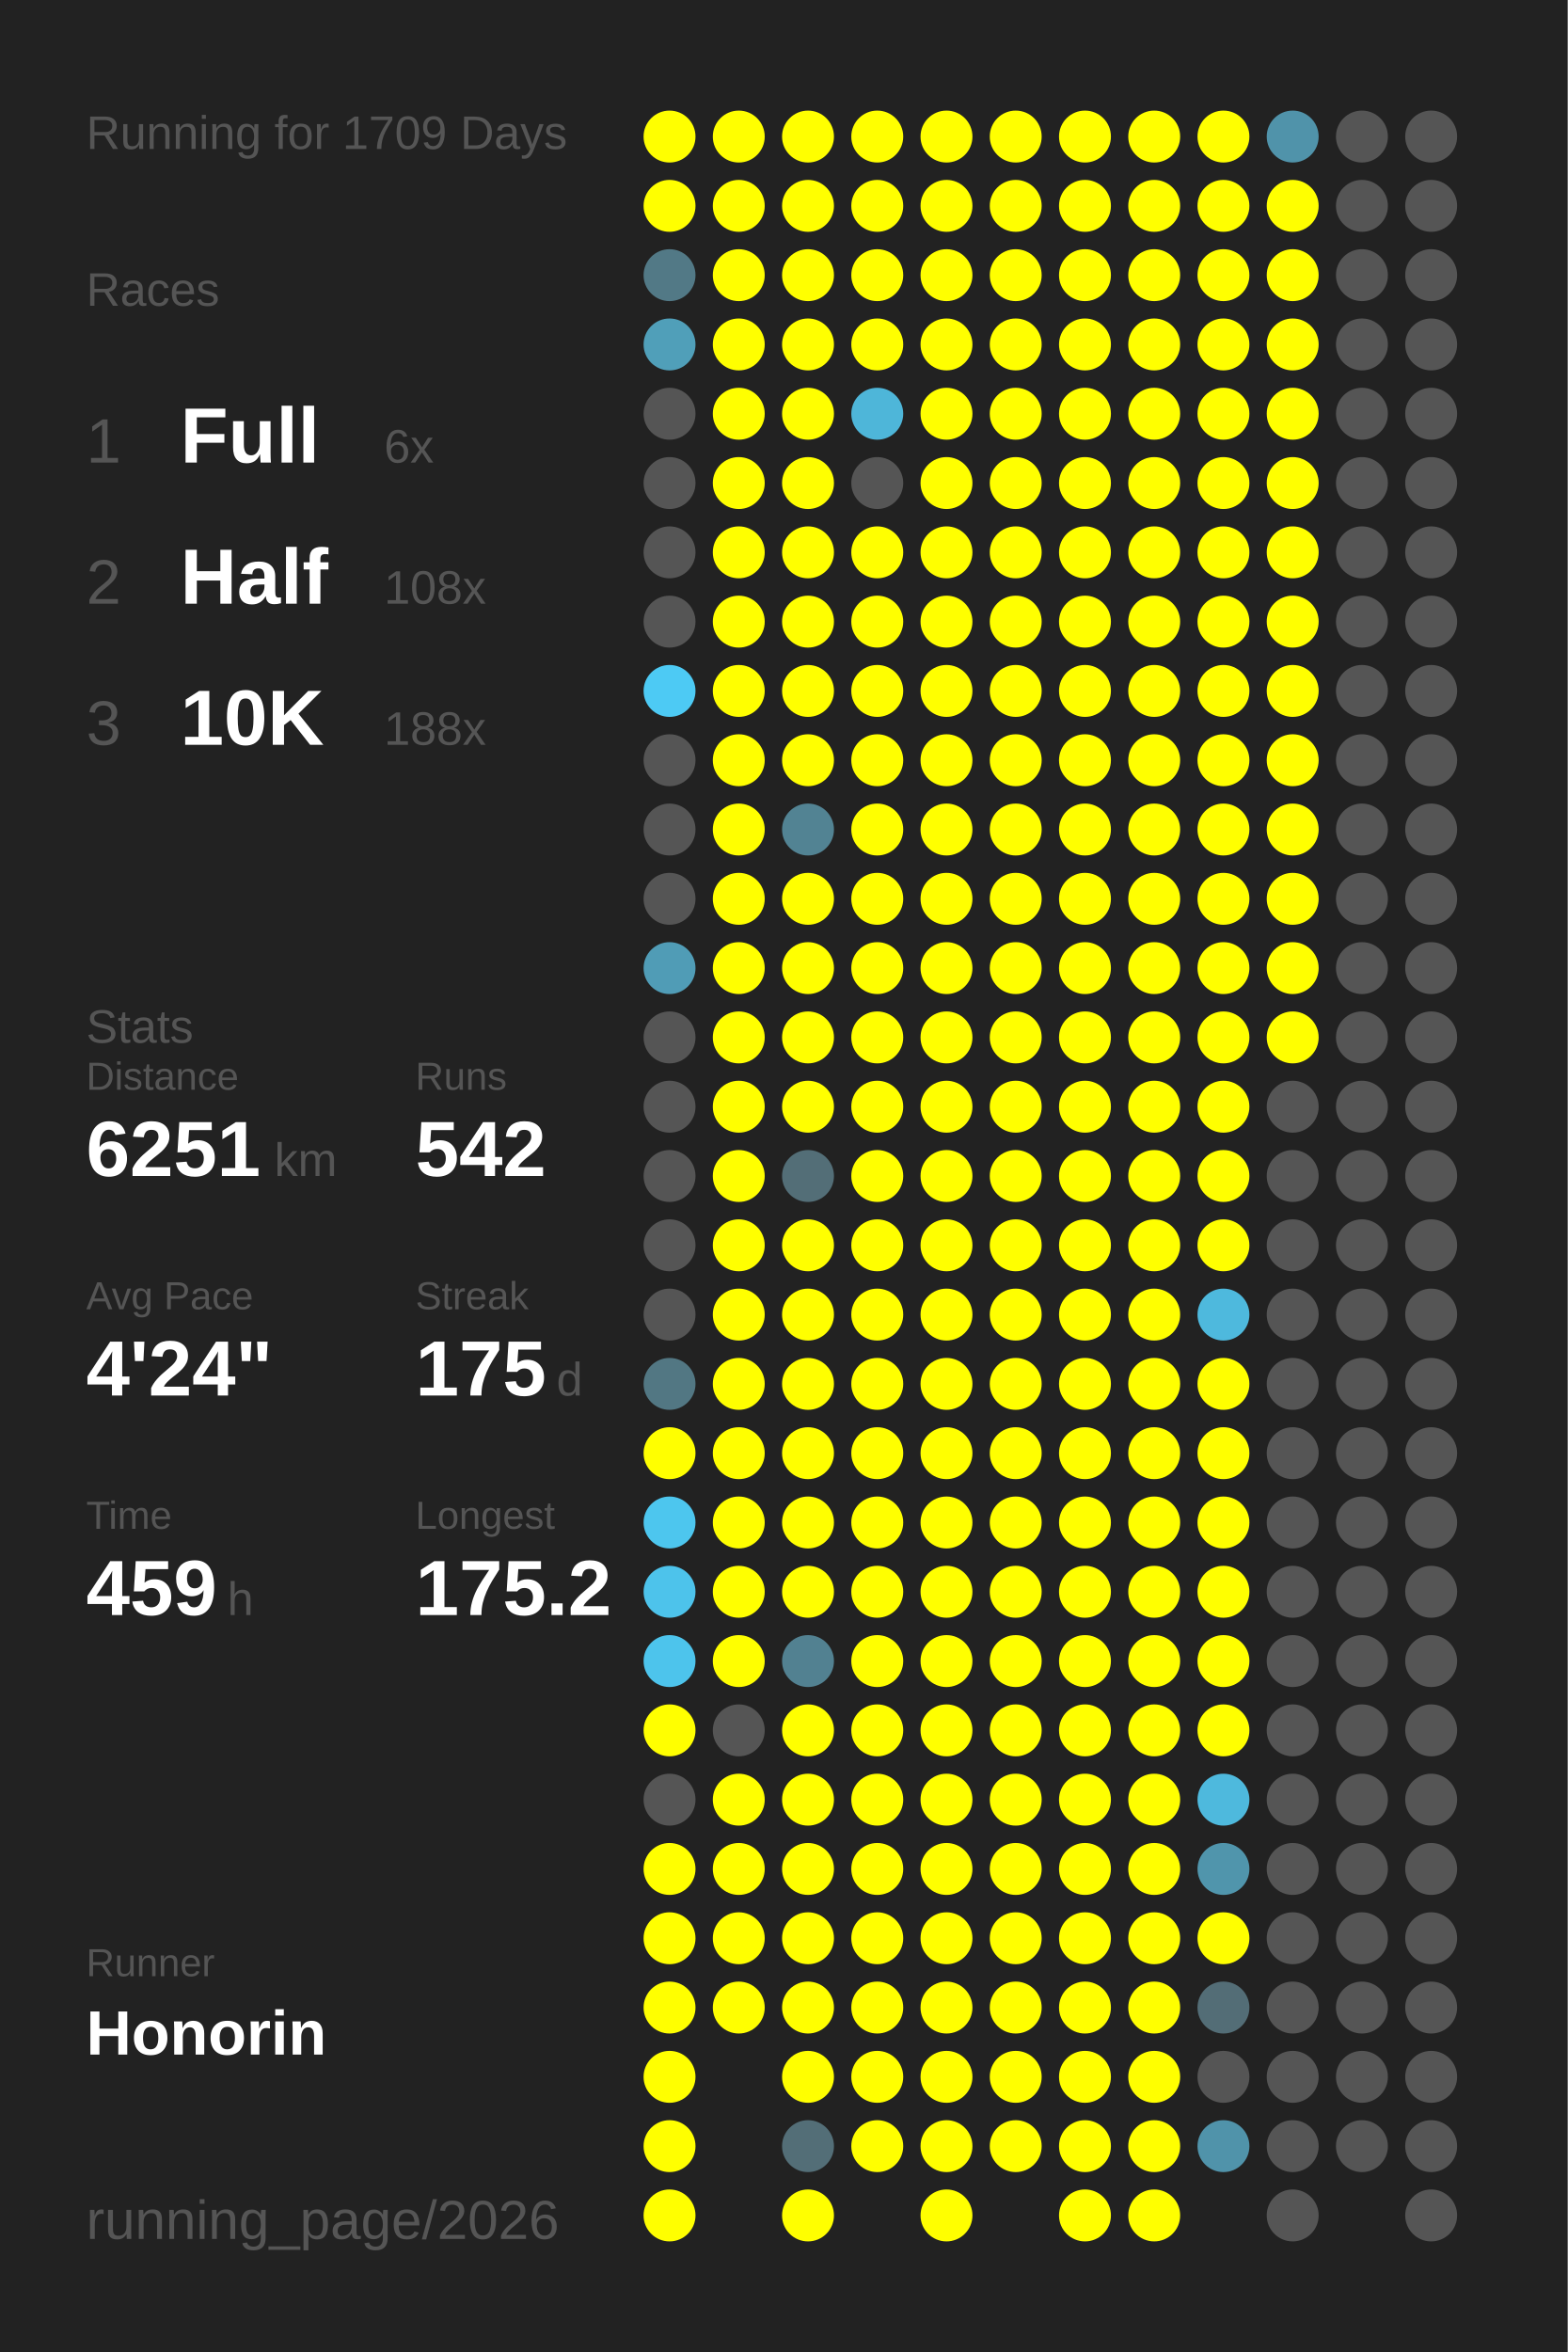
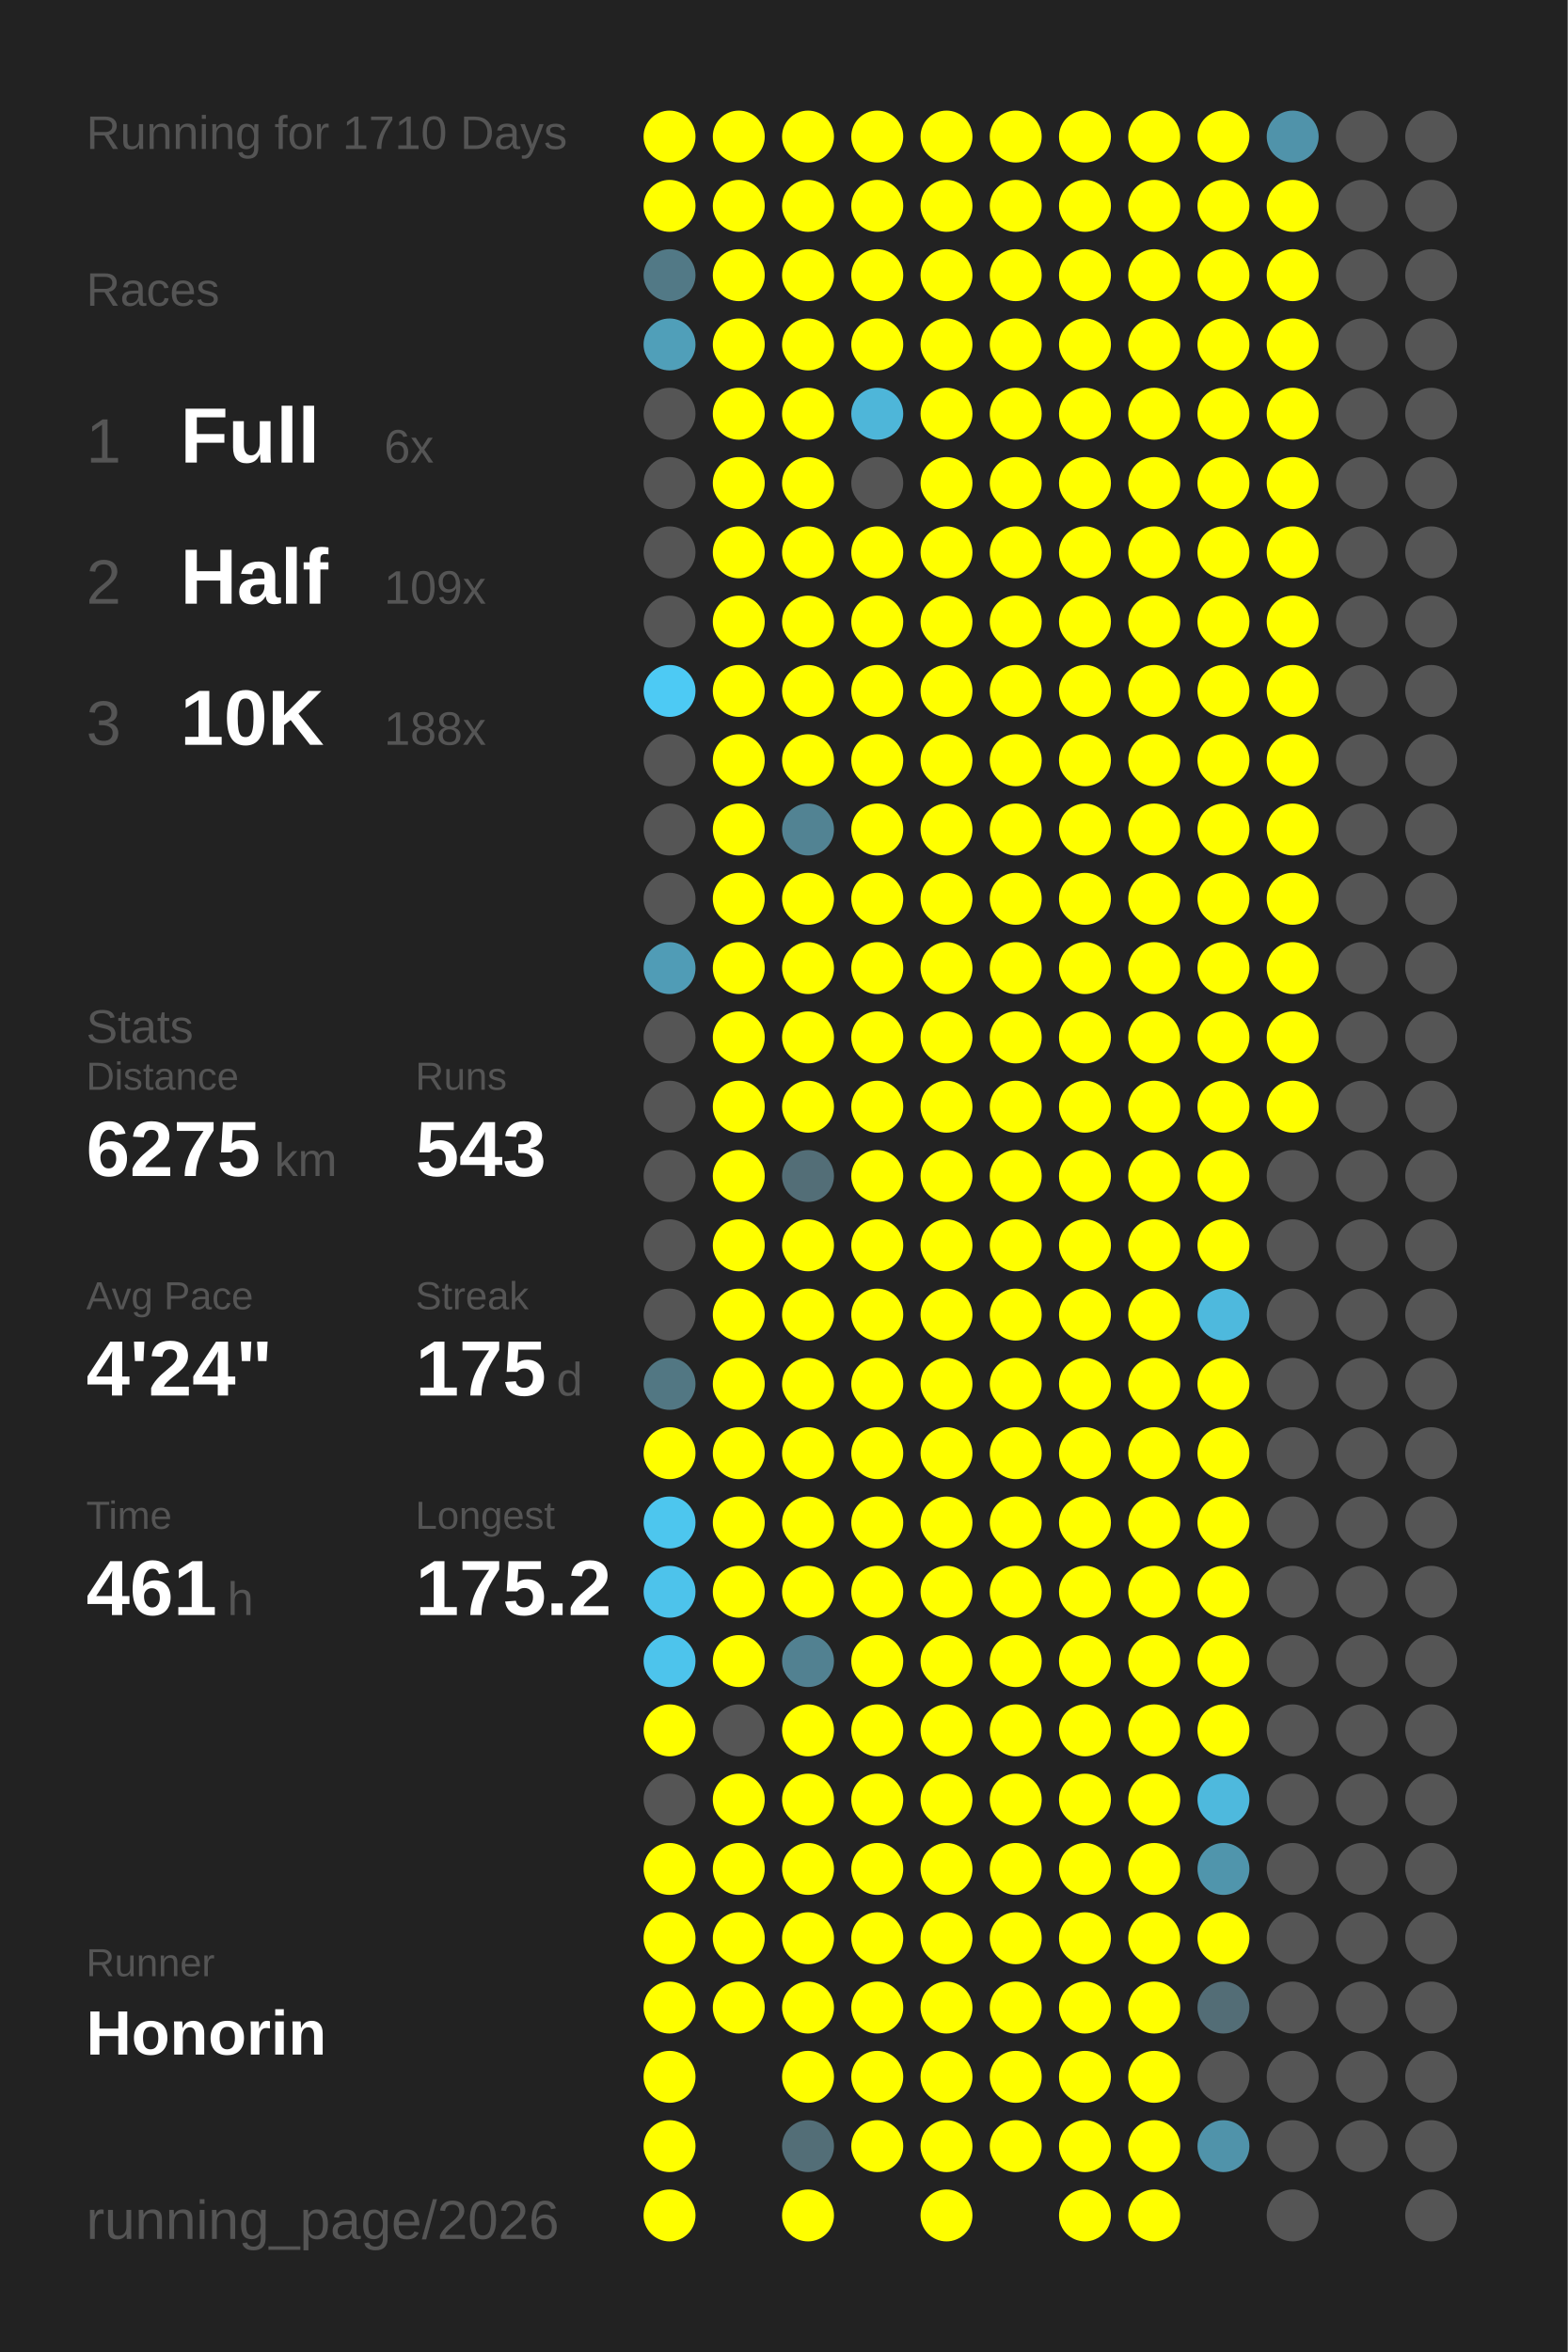
<svg xmlns="http://www.w3.org/2000/svg" baseProfile="full" height="300mm" version="1.1" viewBox="0,0,200,300" width="200mm">
  <defs />
  <rect fill="#222222" height="300" width="200" x="0" y="0" />
-   <text fill="#555555" style="font-size:6px; font-family:Arial;" x="11" y="19">Running for 1709 Days</text>
+   <text fill="#555555" style="font-size:6px; font-family:Arial;" x="11" y="19">Running for 1710 Days</text>
  <text fill="#555555" style="font-size:6px; font-family:Arial;" x="11" y="39">Races</text>
  <text fill="#555555" style="font-size:8px; font-family:Arial;" x="11" y="59">1</text>
  <text fill="#FFFFFF" style="font-size:10px; font-family:Arial; font-weight:bold;" x="23" y="59">Full</text>
  <text fill="#555555" style="font-size:6px; font-family:Arial;" x="49" y="59">6x</text>
  <text fill="#555555" style="font-size:8px; font-family:Arial;" x="11" y="77">2</text>
  <text fill="#FFFFFF" style="font-size:10px; font-family:Arial; font-weight:bold;" x="23" y="77">Half</text>
-   <text fill="#555555" style="font-size:6px; font-family:Arial;" x="49" y="77">108x</text>
+   <text fill="#555555" style="font-size:6px; font-family:Arial;" x="49" y="77">109x</text>
  <text fill="#555555" style="font-size:8px; font-family:Arial;" x="11" y="95">3</text>
  <text fill="#FFFFFF" style="font-size:10px; font-family:Arial; font-weight:bold;" x="23" y="95">10K</text>
  <text fill="#555555" style="font-size:6px; font-family:Arial;" x="49" y="95">188x</text>
  <text fill="#555555" style="font-size:6px; font-family:Arial;" x="11" y="133">Stats</text>
  <text fill="#555555" style="font-size:5px; font-family:Arial;" x="11" y="139">Distance</text>
-   <text fill="#FFFFFF" style="font-size:10px; font-family:Arial; font-weight:bold;" x="11" y="150">6251</text>
+   <text fill="#FFFFFF" style="font-size:10px; font-family:Arial; font-weight:bold;" x="11" y="150">6275</text>
  <text fill="#555555" style="font-size:6px; font-family:Arial;" x="35" y="150">km</text>
  <text fill="#555555" style="font-size:5px; font-family:Arial;" x="53" y="139">Runs</text>
-   <text fill="#FFFFFF" style="font-size:10px; font-family:Arial; font-weight:bold;" x="53" y="150">542</text>
+   <text fill="#FFFFFF" style="font-size:10px; font-family:Arial; font-weight:bold;" x="53" y="150">543</text>
  <text fill="#555555" style="font-size:5px; font-family:Arial;" x="11" y="167">Avg Pace</text>
  <text fill="#FFFFFF" style="font-size:10px; font-family:Arial; font-weight:bold;" x="11" y="178">4'24"</text>
  <text fill="#555555" style="font-size:5px; font-family:Arial;" x="53" y="167">Streak</text>
  <text fill="#FFFFFF" style="font-size:10px; font-family:Arial; font-weight:bold;" x="53" y="178">175</text>
  <text fill="#555555" style="font-size:6px; font-family:Arial;" x="71" y="178">d</text>
  <text fill="#555555" style="font-size:5px; font-family:Arial;" x="11" y="195">Time</text>
-   <text fill="#FFFFFF" style="font-size:10px; font-family:Arial; font-weight:bold;" x="11" y="206">459</text>
+   <text fill="#FFFFFF" style="font-size:10px; font-family:Arial; font-weight:bold;" x="11" y="206">461</text>
  <text fill="#555555" style="font-size:6px; font-family:Arial;" x="29" y="206">h</text>
  <text fill="#555555" style="font-size:5px; font-family:Arial;" x="53" y="195">Longest</text>
  <text fill="#FFFFFF" style="font-size:10px; font-family:Arial; font-weight:bold;" x="53" y="206">175.2</text>
  <text fill="#555555" style="font-size:5px; font-family:Arial;" x="11" y="252.065">Runner</text>
  <text fill="#FFFFFF" style="font-size:8px; font-family:Arial; font-weight:bold;" x="11" y="262.065">Honorin</text>
  <text fill="#555555" style="font-size:7px; font-family:Arial;" x="11" y="285.581">running_page/2026</text>
  <circle cx="85.417" cy="17.419" fill="#FFFF00" r="3.312" />
  <circle cx="85.417" cy="26.258" fill="#FFFF00" r="3.312" />
  <circle cx="85.417" cy="35.097" fill="#527986" r="3.312" />
  <circle cx="85.417" cy="43.935" fill="#509fb9" r="3.312" />
  <circle cx="85.417" cy="52.774" fill="#555555" r="3.312" />
  <circle cx="85.417" cy="61.613" fill="#555555" r="3.312" />
  <circle cx="85.417" cy="70.452" fill="#555555" r="3.312" />
  <circle cx="85.417" cy="79.29" fill="#555555" r="3.312" />
  <circle cx="85.417" cy="88.129" fill="#4dcaf4" r="3.312" />
  <circle cx="85.417" cy="96.968" fill="#555555" r="3.312" />
  <circle cx="85.417" cy="105.806" fill="#555555" r="3.312" />
  <circle cx="85.417" cy="114.645" fill="#555555" r="3.312" />
  <circle cx="85.417" cy="123.484" fill="#509cb6" r="3.312" />
  <circle cx="85.417" cy="132.323" fill="#555555" r="3.312" />
  <circle cx="85.417" cy="141.161" fill="#555555" r="3.312" />
  <circle cx="85.417" cy="150" fill="#555555" r="3.312" />
  <circle cx="85.417" cy="158.839" fill="#555555" r="3.312" />
  <circle cx="85.417" cy="167.677" fill="#555555" r="3.312" />
  <circle cx="85.417" cy="176.516" fill="#527783" r="3.312" />
  <circle cx="85.417" cy="185.355" fill="#FFFF00" r="3.312" />
  <circle cx="85.417" cy="194.194" fill="#4dc6ee" r="3.312" />
  <circle cx="85.417" cy="203.032" fill="#4dc3eb" r="3.312" />
  <circle cx="85.417" cy="211.871" fill="#4dc4ec" r="3.312" />
  <circle cx="85.417" cy="220.71" fill="#FFFF00" r="3.312" />
  <circle cx="85.417" cy="229.548" fill="#555555" r="3.312" />
  <circle cx="85.417" cy="238.387" fill="#FFFF00" r="3.312" />
  <circle cx="85.417" cy="247.226" fill="#FFFF00" r="3.312" />
  <circle cx="85.417" cy="256.065" fill="#FFFF00" r="3.312" />
  <circle cx="85.417" cy="264.903" fill="#FFFF00" r="3.312" />
  <circle cx="85.417" cy="273.742" fill="#FFFF00" r="3.312" />
  <circle cx="85.417" cy="282.581" fill="#FFFF00" r="3.312" />
  <circle cx="94.25" cy="17.419" fill="#FFFF00" r="3.312" />
  <circle cx="94.25" cy="26.258" fill="#FFFF00" r="3.312" />
  <circle cx="94.25" cy="35.097" fill="#FFFF00" r="3.312" />
  <circle cx="94.25" cy="43.935" fill="#FFFF00" r="3.312" />
  <circle cx="94.25" cy="52.774" fill="#FFFF00" r="3.312" />
  <circle cx="94.25" cy="61.613" fill="#FFFF00" r="3.312" />
  <circle cx="94.25" cy="70.452" fill="#FFFF00" r="3.312" />
  <circle cx="94.25" cy="79.29" fill="#FFFF00" r="3.312" />
  <circle cx="94.25" cy="88.129" fill="#FFFF00" r="3.312" />
  <circle cx="94.25" cy="96.968" fill="#FFFF00" r="3.312" />
  <circle cx="94.25" cy="105.806" fill="#FFFF00" r="3.312" />
  <circle cx="94.25" cy="114.645" fill="#FFFF00" r="3.312" />
  <circle cx="94.25" cy="123.484" fill="#FFFF00" r="3.312" />
  <circle cx="94.25" cy="132.323" fill="#FFFF00" r="3.312" />
  <circle cx="94.25" cy="141.161" fill="#FFFF00" r="3.312" />
  <circle cx="94.25" cy="150" fill="#FFFF00" r="3.312" />
  <circle cx="94.25" cy="158.839" fill="#FFFF00" r="3.312" />
  <circle cx="94.25" cy="167.677" fill="#FFFF00" r="3.312" />
  <circle cx="94.25" cy="176.516" fill="#FFFF00" r="3.312" />
  <circle cx="94.25" cy="185.355" fill="#FFFF00" r="3.312" />
  <circle cx="94.25" cy="194.194" fill="#FFFF00" r="3.312" />
  <circle cx="94.25" cy="203.032" fill="#FFFF00" r="3.312" />
  <circle cx="94.25" cy="211.871" fill="#FFFF00" r="3.312" />
  <circle cx="94.25" cy="220.71" fill="#555555" r="3.312" />
  <circle cx="94.25" cy="229.548" fill="#FFFF00" r="3.312" />
  <circle cx="94.25" cy="238.387" fill="#FFFF00" r="3.312" />
  <circle cx="94.25" cy="247.226" fill="#FFFF00" r="3.312" />
  <circle cx="94.25" cy="256.065" fill="#FFFF00" r="3.312" />
  <circle cx="103.083" cy="17.419" fill="#FFFF00" r="3.312" />
  <circle cx="103.083" cy="26.258" fill="#FFFF00" r="3.312" />
  <circle cx="103.083" cy="35.097" fill="#FFFF00" r="3.312" />
  <circle cx="103.083" cy="43.935" fill="#FFFF00" r="3.312" />
  <circle cx="103.083" cy="52.774" fill="#FFFF00" r="3.312" />
  <circle cx="103.083" cy="61.613" fill="#FFFF00" r="3.312" />
  <circle cx="103.083" cy="70.452" fill="#FFFF00" r="3.312" />
  <circle cx="103.083" cy="79.29" fill="#FFFF00" r="3.312" />
  <circle cx="103.083" cy="88.129" fill="#FFFF00" r="3.312" />
  <circle cx="103.083" cy="96.968" fill="#FFFF00" r="3.312" />
  <circle cx="103.083" cy="105.806" fill="#528393" r="3.312" />
  <circle cx="103.083" cy="114.645" fill="#FFFF00" r="3.312" />
  <circle cx="103.083" cy="123.484" fill="#FFFF00" r="3.312" />
  <circle cx="103.083" cy="132.323" fill="#FFFF00" r="3.312" />
  <circle cx="103.083" cy="141.161" fill="#FFFF00" r="3.312" />
  <circle cx="103.083" cy="150" fill="#536e77" r="3.312" />
  <circle cx="103.083" cy="158.839" fill="#FFFF00" r="3.312" />
  <circle cx="103.083" cy="167.677" fill="#FFFF00" r="3.312" />
  <circle cx="103.083" cy="176.516" fill="#FFFF00" r="3.312" />
  <circle cx="103.083" cy="185.355" fill="#FFFF00" r="3.312" />
  <circle cx="103.083" cy="194.194" fill="#FFFF00" r="3.312" />
  <circle cx="103.083" cy="203.032" fill="#FFFF00" r="3.312" />
  <circle cx="103.083" cy="211.871" fill="#528191" r="3.312" />
  <circle cx="103.083" cy="220.71" fill="#FFFF00" r="3.312" />
  <circle cx="103.083" cy="229.548" fill="#FFFF00" r="3.312" />
  <circle cx="103.083" cy="238.387" fill="#FFFF00" r="3.312" />
  <circle cx="103.083" cy="247.226" fill="#FFFF00" r="3.312" />
  <circle cx="103.083" cy="256.065" fill="#FFFF00" r="3.312" />
  <circle cx="103.083" cy="264.903" fill="#FFFF00" r="3.312" />
  <circle cx="103.083" cy="273.742" fill="#536e77" r="3.312" />
  <circle cx="103.083" cy="282.581" fill="#FFFF00" r="3.312" />
  <circle cx="111.917" cy="17.419" fill="#FFFF00" r="3.312" />
  <circle cx="111.917" cy="26.258" fill="#FFFF00" r="3.312" />
  <circle cx="111.917" cy="35.097" fill="#FFFF00" r="3.312" />
  <circle cx="111.917" cy="43.935" fill="#FFFF00" r="3.312" />
  <circle cx="111.917" cy="52.774" fill="#4eb6d9" r="3.312" />
  <circle cx="111.917" cy="61.613" fill="#555555" r="3.312" />
  <circle cx="111.917" cy="70.452" fill="#FFFF00" r="3.312" />
  <circle cx="111.917" cy="79.29" fill="#FFFF00" r="3.312" />
  <circle cx="111.917" cy="88.129" fill="#FFFF00" r="3.312" />
  <circle cx="111.917" cy="96.968" fill="#FFFF00" r="3.312" />
  <circle cx="111.917" cy="105.806" fill="#FFFF00" r="3.312" />
  <circle cx="111.917" cy="114.645" fill="#FFFF00" r="3.312" />
  <circle cx="111.917" cy="123.484" fill="#FFFF00" r="3.312" />
  <circle cx="111.917" cy="132.323" fill="#FFFF00" r="3.312" />
  <circle cx="111.917" cy="141.161" fill="#FFFF00" r="3.312" />
  <circle cx="111.917" cy="150" fill="#FFFF00" r="3.312" />
  <circle cx="111.917" cy="158.839" fill="#FFFF00" r="3.312" />
  <circle cx="111.917" cy="167.677" fill="#FFFF00" r="3.312" />
  <circle cx="111.917" cy="176.516" fill="#FFFF00" r="3.312" />
  <circle cx="111.917" cy="185.355" fill="#FFFF00" r="3.312" />
  <circle cx="111.917" cy="194.194" fill="#FFFF00" r="3.312" />
  <circle cx="111.917" cy="203.032" fill="#FFFF00" r="3.312" />
  <circle cx="111.917" cy="211.871" fill="#FFFF00" r="3.312" />
  <circle cx="111.917" cy="220.71" fill="#FFFF00" r="3.312" />
  <circle cx="111.917" cy="229.548" fill="#FFFF00" r="3.312" />
  <circle cx="111.917" cy="238.387" fill="#FFFF00" r="3.312" />
  <circle cx="111.917" cy="247.226" fill="#FFFF00" r="3.312" />
  <circle cx="111.917" cy="256.065" fill="#FFFF00" r="3.312" />
  <circle cx="111.917" cy="264.903" fill="#FFFF00" r="3.312" />
  <circle cx="111.917" cy="273.742" fill="#FFFF00" r="3.312" />
  <circle cx="120.75" cy="17.419" fill="#FFFF00" r="3.312" />
  <circle cx="120.75" cy="26.258" fill="#FFFF00" r="3.312" />
  <circle cx="120.75" cy="35.097" fill="#FFFF00" r="3.312" />
  <circle cx="120.75" cy="43.935" fill="#FFFF00" r="3.312" />
  <circle cx="120.75" cy="52.774" fill="#FFFF00" r="3.312" />
  <circle cx="120.75" cy="61.613" fill="#FFFF00" r="3.312" />
  <circle cx="120.75" cy="70.452" fill="#FFFF00" r="3.312" />
  <circle cx="120.75" cy="79.29" fill="#FFFF00" r="3.312" />
  <circle cx="120.75" cy="88.129" fill="#FFFF00" r="3.312" />
  <circle cx="120.75" cy="96.968" fill="#FFFF00" r="3.312" />
  <circle cx="120.75" cy="105.806" fill="#FFFF00" r="3.312" />
  <circle cx="120.75" cy="114.645" fill="#FFFF00" r="3.312" />
  <circle cx="120.75" cy="123.484" fill="#FFFF00" r="3.312" />
  <circle cx="120.75" cy="132.323" fill="#FFFF00" r="3.312" />
  <circle cx="120.75" cy="141.161" fill="#FFFF00" r="3.312" />
  <circle cx="120.75" cy="150" fill="#FFFF00" r="3.312" />
  <circle cx="120.75" cy="158.839" fill="#FFFF00" r="3.312" />
  <circle cx="120.75" cy="167.677" fill="#FFFF00" r="3.312" />
  <circle cx="120.75" cy="176.516" fill="#FFFF00" r="3.312" />
  <circle cx="120.75" cy="185.355" fill="#FFFF00" r="3.312" />
  <circle cx="120.75" cy="194.194" fill="#FFFF00" r="3.312" />
  <circle cx="120.75" cy="203.032" fill="#FFFF00" r="3.312" />
  <circle cx="120.75" cy="211.871" fill="#FFFF00" r="3.312" />
  <circle cx="120.75" cy="220.71" fill="#FFFF00" r="3.312" />
  <circle cx="120.75" cy="229.548" fill="#FFFF00" r="3.312" />
  <circle cx="120.75" cy="238.387" fill="#FFFF00" r="3.312" />
  <circle cx="120.75" cy="247.226" fill="#FFFF00" r="3.312" />
  <circle cx="120.75" cy="256.065" fill="#FFFF00" r="3.312" />
  <circle cx="120.75" cy="264.903" fill="#FFFF00" r="3.312" />
  <circle cx="120.75" cy="273.742" fill="#FFFF00" r="3.312" />
  <circle cx="120.75" cy="282.581" fill="#FFFF00" r="3.312" />
  <circle cx="129.583" cy="17.419" fill="#FFFF00" r="3.312" />
  <circle cx="129.583" cy="26.258" fill="#FFFF00" r="3.312" />
  <circle cx="129.583" cy="35.097" fill="#FFFF00" r="3.312" />
  <circle cx="129.583" cy="43.935" fill="#FFFF00" r="3.312" />
  <circle cx="129.583" cy="52.774" fill="#FFFF00" r="3.312" />
  <circle cx="129.583" cy="61.613" fill="#FFFF00" r="3.312" />
  <circle cx="129.583" cy="70.452" fill="#FFFF00" r="3.312" />
  <circle cx="129.583" cy="79.29" fill="#FFFF00" r="3.312" />
  <circle cx="129.583" cy="88.129" fill="#FFFF00" r="3.312" />
  <circle cx="129.583" cy="96.968" fill="#FFFF00" r="3.312" />
  <circle cx="129.583" cy="105.806" fill="#FFFF00" r="3.312" />
  <circle cx="129.583" cy="114.645" fill="#FFFF00" r="3.312" />
  <circle cx="129.583" cy="123.484" fill="#FFFF00" r="3.312" />
  <circle cx="129.583" cy="132.323" fill="#FFFF00" r="3.312" />
  <circle cx="129.583" cy="141.161" fill="#FFFF00" r="3.312" />
  <circle cx="129.583" cy="150" fill="#FFFF00" r="3.312" />
  <circle cx="129.583" cy="158.839" fill="#FFFF00" r="3.312" />
  <circle cx="129.583" cy="167.677" fill="#FFFF00" r="3.312" />
  <circle cx="129.583" cy="176.516" fill="#FFFF00" r="3.312" />
  <circle cx="129.583" cy="185.355" fill="#FFFF00" r="3.312" />
  <circle cx="129.583" cy="194.194" fill="#FFFF00" r="3.312" />
  <circle cx="129.583" cy="203.032" fill="#FFFF00" r="3.312" />
  <circle cx="129.583" cy="211.871" fill="#FFFF00" r="3.312" />
  <circle cx="129.583" cy="220.71" fill="#FFFF00" r="3.312" />
  <circle cx="129.583" cy="229.548" fill="#FFFF00" r="3.312" />
  <circle cx="129.583" cy="238.387" fill="#FFFF00" r="3.312" />
  <circle cx="129.583" cy="247.226" fill="#FFFF00" r="3.312" />
  <circle cx="129.583" cy="256.065" fill="#FFFF00" r="3.312" />
  <circle cx="129.583" cy="264.903" fill="#FFFF00" r="3.312" />
  <circle cx="129.583" cy="273.742" fill="#FFFF00" r="3.312" />
  <circle cx="138.417" cy="17.419" fill="#FFFF00" r="3.312" />
  <circle cx="138.417" cy="26.258" fill="#FFFF00" r="3.312" />
  <circle cx="138.417" cy="35.097" fill="#FFFF00" r="3.312" />
  <circle cx="138.417" cy="43.935" fill="#FFFF00" r="3.312" />
  <circle cx="138.417" cy="52.774" fill="#FFFF00" r="3.312" />
  <circle cx="138.417" cy="61.613" fill="#FFFF00" r="3.312" />
  <circle cx="138.417" cy="70.452" fill="#FFFF00" r="3.312" />
  <circle cx="138.417" cy="79.29" fill="#FFFF00" r="3.312" />
  <circle cx="138.417" cy="88.129" fill="#FFFF00" r="3.312" />
  <circle cx="138.417" cy="96.968" fill="#FFFF00" r="3.312" />
  <circle cx="138.417" cy="105.806" fill="#FFFF00" r="3.312" />
  <circle cx="138.417" cy="114.645" fill="#FFFF00" r="3.312" />
  <circle cx="138.417" cy="123.484" fill="#FFFF00" r="3.312" />
  <circle cx="138.417" cy="132.323" fill="#FFFF00" r="3.312" />
  <circle cx="138.417" cy="141.161" fill="#FFFF00" r="3.312" />
  <circle cx="138.417" cy="150" fill="#FFFF00" r="3.312" />
  <circle cx="138.417" cy="158.839" fill="#FFFF00" r="3.312" />
  <circle cx="138.417" cy="167.677" fill="#FFFF00" r="3.312" />
  <circle cx="138.417" cy="176.516" fill="#FFFF00" r="3.312" />
  <circle cx="138.417" cy="185.355" fill="#FFFF00" r="3.312" />
  <circle cx="138.417" cy="194.194" fill="#FFFF00" r="3.312" />
  <circle cx="138.417" cy="203.032" fill="#FFFF00" r="3.312" />
  <circle cx="138.417" cy="211.871" fill="#FFFF00" r="3.312" />
  <circle cx="138.417" cy="220.71" fill="#FFFF00" r="3.312" />
  <circle cx="138.417" cy="229.548" fill="#FFFF00" r="3.312" />
  <circle cx="138.417" cy="238.387" fill="#FFFF00" r="3.312" />
  <circle cx="138.417" cy="247.226" fill="#FFFF00" r="3.312" />
  <circle cx="138.417" cy="256.065" fill="#FFFF00" r="3.312" />
  <circle cx="138.417" cy="264.903" fill="#FFFF00" r="3.312" />
  <circle cx="138.417" cy="273.742" fill="#FFFF00" r="3.312" />
  <circle cx="138.417" cy="282.581" fill="#FFFF00" r="3.312" />
  <circle cx="147.25" cy="17.419" fill="#FFFF00" r="3.312" />
  <circle cx="147.25" cy="26.258" fill="#FFFF00" r="3.312" />
  <circle cx="147.25" cy="35.097" fill="#FFFF00" r="3.312" />
  <circle cx="147.25" cy="43.935" fill="#FFFF00" r="3.312" />
  <circle cx="147.25" cy="52.774" fill="#FFFF00" r="3.312" />
  <circle cx="147.25" cy="61.613" fill="#FFFF00" r="3.312" />
  <circle cx="147.25" cy="70.452" fill="#FFFF00" r="3.312" />
  <circle cx="147.25" cy="79.29" fill="#FFFF00" r="3.312" />
  <circle cx="147.25" cy="88.129" fill="#FFFF00" r="3.312" />
  <circle cx="147.25" cy="96.968" fill="#FFFF00" r="3.312" />
  <circle cx="147.25" cy="105.806" fill="#FFFF00" r="3.312" />
  <circle cx="147.25" cy="114.645" fill="#FFFF00" r="3.312" />
  <circle cx="147.25" cy="123.484" fill="#FFFF00" r="3.312" />
  <circle cx="147.25" cy="132.323" fill="#FFFF00" r="3.312" />
  <circle cx="147.25" cy="141.161" fill="#FFFF00" r="3.312" />
  <circle cx="147.25" cy="150" fill="#FFFF00" r="3.312" />
  <circle cx="147.25" cy="158.839" fill="#FFFF00" r="3.312" />
  <circle cx="147.25" cy="167.677" fill="#FFFF00" r="3.312" />
  <circle cx="147.25" cy="176.516" fill="#FFFF00" r="3.312" />
  <circle cx="147.25" cy="185.355" fill="#FFFF00" r="3.312" />
  <circle cx="147.25" cy="194.194" fill="#FFFF00" r="3.312" />
  <circle cx="147.25" cy="203.032" fill="#FFFF00" r="3.312" />
  <circle cx="147.25" cy="211.871" fill="#FFFF00" r="3.312" />
  <circle cx="147.25" cy="220.71" fill="#FFFF00" r="3.312" />
  <circle cx="147.25" cy="229.548" fill="#FFFF00" r="3.312" />
  <circle cx="147.25" cy="238.387" fill="#FFFF00" r="3.312" />
  <circle cx="147.25" cy="247.226" fill="#FFFF00" r="3.312" />
  <circle cx="147.25" cy="256.065" fill="#FFFF00" r="3.312" />
  <circle cx="147.25" cy="264.903" fill="#FFFF00" r="3.312" />
  <circle cx="147.25" cy="273.742" fill="#FFFF00" r="3.312" />
  <circle cx="147.25" cy="282.581" fill="#FFFF00" r="3.312" />
  <circle cx="156.083" cy="17.419" fill="#FFFF00" r="3.312" />
  <circle cx="156.083" cy="26.258" fill="#FFFF00" r="3.312" />
  <circle cx="156.083" cy="35.097" fill="#FFFF00" r="3.312" />
  <circle cx="156.083" cy="43.935" fill="#FFFF00" r="3.312" />
  <circle cx="156.083" cy="52.774" fill="#FFFF00" r="3.312" />
  <circle cx="156.083" cy="61.613" fill="#FFFF00" r="3.312" />
  <circle cx="156.083" cy="70.452" fill="#FFFF00" r="3.312" />
  <circle cx="156.083" cy="79.29" fill="#FFFF00" r="3.312" />
  <circle cx="156.083" cy="88.129" fill="#FFFF00" r="3.312" />
  <circle cx="156.083" cy="96.968" fill="#FFFF00" r="3.312" />
  <circle cx="156.083" cy="105.806" fill="#FFFF00" r="3.312" />
  <circle cx="156.083" cy="114.645" fill="#FFFF00" r="3.312" />
  <circle cx="156.083" cy="123.484" fill="#FFFF00" r="3.312" />
  <circle cx="156.083" cy="132.323" fill="#FFFF00" r="3.312" />
  <circle cx="156.083" cy="141.161" fill="#FFFF00" r="3.312" />
  <circle cx="156.083" cy="150" fill="#FFFF00" r="3.312" />
  <circle cx="156.083" cy="158.839" fill="#FFFF00" r="3.312" />
  <circle cx="156.083" cy="167.677" fill="#4eb9dd" r="3.312" />
  <circle cx="156.083" cy="176.516" fill="#FFFF00" r="3.312" />
  <circle cx="156.083" cy="185.355" fill="#FFFF00" r="3.312" />
  <circle cx="156.083" cy="194.194" fill="#FFFF00" r="3.312" />
  <circle cx="156.083" cy="203.032" fill="#FFFF00" r="3.312" />
  <circle cx="156.083" cy="211.871" fill="#FFFF00" r="3.312" />
  <circle cx="156.083" cy="220.71" fill="#FFFF00" r="3.312" />
  <circle cx="156.083" cy="229.548" fill="#4eb9dd" r="3.312" />
  <circle cx="156.083" cy="238.387" fill="#5095ac" r="3.312" />
  <circle cx="156.083" cy="247.226" fill="#FFFF00" r="3.312" />
  <circle cx="156.083" cy="256.065" fill="#536d76" r="3.312" />
  <circle cx="156.083" cy="264.903" fill="#555555" r="3.312" />
  <circle cx="156.083" cy="273.742" fill="#5093aa" r="3.312" />
  <circle cx="164.917" cy="17.419" fill="#5093aa" r="3.312" />
  <circle cx="164.917" cy="26.258" fill="#FFFF00" r="3.312" />
  <circle cx="164.917" cy="35.097" fill="#FFFF00" r="3.312" />
  <circle cx="164.917" cy="43.935" fill="#FFFF00" r="3.312" />
  <circle cx="164.917" cy="52.774" fill="#FFFF00" r="3.312" />
  <circle cx="164.917" cy="61.613" fill="#FFFF00" r="3.312" />
  <circle cx="164.917" cy="70.452" fill="#FFFF00" r="3.312" />
  <circle cx="164.917" cy="79.29" fill="#FFFF00" r="3.312" />
  <circle cx="164.917" cy="88.129" fill="#FFFF00" r="3.312" />
  <circle cx="164.917" cy="96.968" fill="#FFFF00" r="3.312" />
  <circle cx="164.917" cy="105.806" fill="#FFFF00" r="3.312" />
  <circle cx="164.917" cy="114.645" fill="#FFFF00" r="3.312" />
  <circle cx="164.917" cy="123.484" fill="#FFFF00" r="3.312" />
  <circle cx="164.917" cy="132.323" fill="#FFFF00" r="3.312" />
-   <circle cx="164.917" cy="141.161" fill="#555555" r="3.312" />
+   <circle cx="164.917" cy="141.161" fill="#FFFF00" r="3.312" />
  <circle cx="164.917" cy="150" fill="#555555" r="3.312" />
  <circle cx="164.917" cy="158.839" fill="#555555" r="3.312" />
  <circle cx="164.917" cy="167.677" fill="#555555" r="3.312" />
  <circle cx="164.917" cy="176.516" fill="#555555" r="3.312" />
  <circle cx="164.917" cy="185.355" fill="#555555" r="3.312" />
  <circle cx="164.917" cy="194.194" fill="#555555" r="3.312" />
  <circle cx="164.917" cy="203.032" fill="#555555" r="3.312" />
  <circle cx="164.917" cy="211.871" fill="#555555" r="3.312" />
  <circle cx="164.917" cy="220.71" fill="#555555" r="3.312" />
  <circle cx="164.917" cy="229.548" fill="#555555" r="3.312" />
  <circle cx="164.917" cy="238.387" fill="#555555" r="3.312" />
  <circle cx="164.917" cy="247.226" fill="#555555" r="3.312" />
  <circle cx="164.917" cy="256.065" fill="#555555" r="3.312" />
  <circle cx="164.917" cy="264.903" fill="#555555" r="3.312" />
  <circle cx="164.917" cy="273.742" fill="#555555" r="3.312" />
  <circle cx="164.917" cy="282.581" fill="#555555" r="3.312" />
  <circle cx="173.75" cy="17.419" fill="#555555" r="3.312" />
  <circle cx="173.75" cy="26.258" fill="#555555" r="3.312" />
  <circle cx="173.75" cy="35.097" fill="#555555" r="3.312" />
  <circle cx="173.75" cy="43.935" fill="#555555" r="3.312" />
  <circle cx="173.75" cy="52.774" fill="#555555" r="3.312" />
  <circle cx="173.75" cy="61.613" fill="#555555" r="3.312" />
  <circle cx="173.75" cy="70.452" fill="#555555" r="3.312" />
  <circle cx="173.75" cy="79.29" fill="#555555" r="3.312" />
  <circle cx="173.75" cy="88.129" fill="#555555" r="3.312" />
  <circle cx="173.75" cy="96.968" fill="#555555" r="3.312" />
  <circle cx="173.75" cy="105.806" fill="#555555" r="3.312" />
  <circle cx="173.75" cy="114.645" fill="#555555" r="3.312" />
  <circle cx="173.75" cy="123.484" fill="#555555" r="3.312" />
  <circle cx="173.75" cy="132.323" fill="#555555" r="3.312" />
  <circle cx="173.75" cy="141.161" fill="#555555" r="3.312" />
  <circle cx="173.75" cy="150" fill="#555555" r="3.312" />
  <circle cx="173.75" cy="158.839" fill="#555555" r="3.312" />
  <circle cx="173.75" cy="167.677" fill="#555555" r="3.312" />
  <circle cx="173.75" cy="176.516" fill="#555555" r="3.312" />
  <circle cx="173.75" cy="185.355" fill="#555555" r="3.312" />
  <circle cx="173.75" cy="194.194" fill="#555555" r="3.312" />
  <circle cx="173.75" cy="203.032" fill="#555555" r="3.312" />
  <circle cx="173.75" cy="211.871" fill="#555555" r="3.312" />
  <circle cx="173.75" cy="220.71" fill="#555555" r="3.312" />
  <circle cx="173.75" cy="229.548" fill="#555555" r="3.312" />
  <circle cx="173.75" cy="238.387" fill="#555555" r="3.312" />
  <circle cx="173.75" cy="247.226" fill="#555555" r="3.312" />
  <circle cx="173.75" cy="256.065" fill="#555555" r="3.312" />
  <circle cx="173.75" cy="264.903" fill="#555555" r="3.312" />
  <circle cx="173.75" cy="273.742" fill="#555555" r="3.312" />
  <circle cx="182.583" cy="17.419" fill="#555555" r="3.312" />
  <circle cx="182.583" cy="26.258" fill="#555555" r="3.312" />
  <circle cx="182.583" cy="35.097" fill="#555555" r="3.312" />
  <circle cx="182.583" cy="43.935" fill="#555555" r="3.312" />
  <circle cx="182.583" cy="52.774" fill="#555555" r="3.312" />
  <circle cx="182.583" cy="61.613" fill="#555555" r="3.312" />
  <circle cx="182.583" cy="70.452" fill="#555555" r="3.312" />
  <circle cx="182.583" cy="79.29" fill="#555555" r="3.312" />
  <circle cx="182.583" cy="88.129" fill="#555555" r="3.312" />
  <circle cx="182.583" cy="96.968" fill="#555555" r="3.312" />
  <circle cx="182.583" cy="105.806" fill="#555555" r="3.312" />
  <circle cx="182.583" cy="114.645" fill="#555555" r="3.312" />
  <circle cx="182.583" cy="123.484" fill="#555555" r="3.312" />
  <circle cx="182.583" cy="132.323" fill="#555555" r="3.312" />
  <circle cx="182.583" cy="141.161" fill="#555555" r="3.312" />
  <circle cx="182.583" cy="150" fill="#555555" r="3.312" />
  <circle cx="182.583" cy="158.839" fill="#555555" r="3.312" />
  <circle cx="182.583" cy="167.677" fill="#555555" r="3.312" />
  <circle cx="182.583" cy="176.516" fill="#555555" r="3.312" />
  <circle cx="182.583" cy="185.355" fill="#555555" r="3.312" />
  <circle cx="182.583" cy="194.194" fill="#555555" r="3.312" />
  <circle cx="182.583" cy="203.032" fill="#555555" r="3.312" />
  <circle cx="182.583" cy="211.871" fill="#555555" r="3.312" />
  <circle cx="182.583" cy="220.71" fill="#555555" r="3.312" />
  <circle cx="182.583" cy="229.548" fill="#555555" r="3.312" />
  <circle cx="182.583" cy="238.387" fill="#555555" r="3.312" />
  <circle cx="182.583" cy="247.226" fill="#555555" r="3.312" />
  <circle cx="182.583" cy="256.065" fill="#555555" r="3.312" />
  <circle cx="182.583" cy="264.903" fill="#555555" r="3.312" />
  <circle cx="182.583" cy="273.742" fill="#555555" r="3.312" />
  <circle cx="182.583" cy="282.581" fill="#555555" r="3.312" />
</svg>
